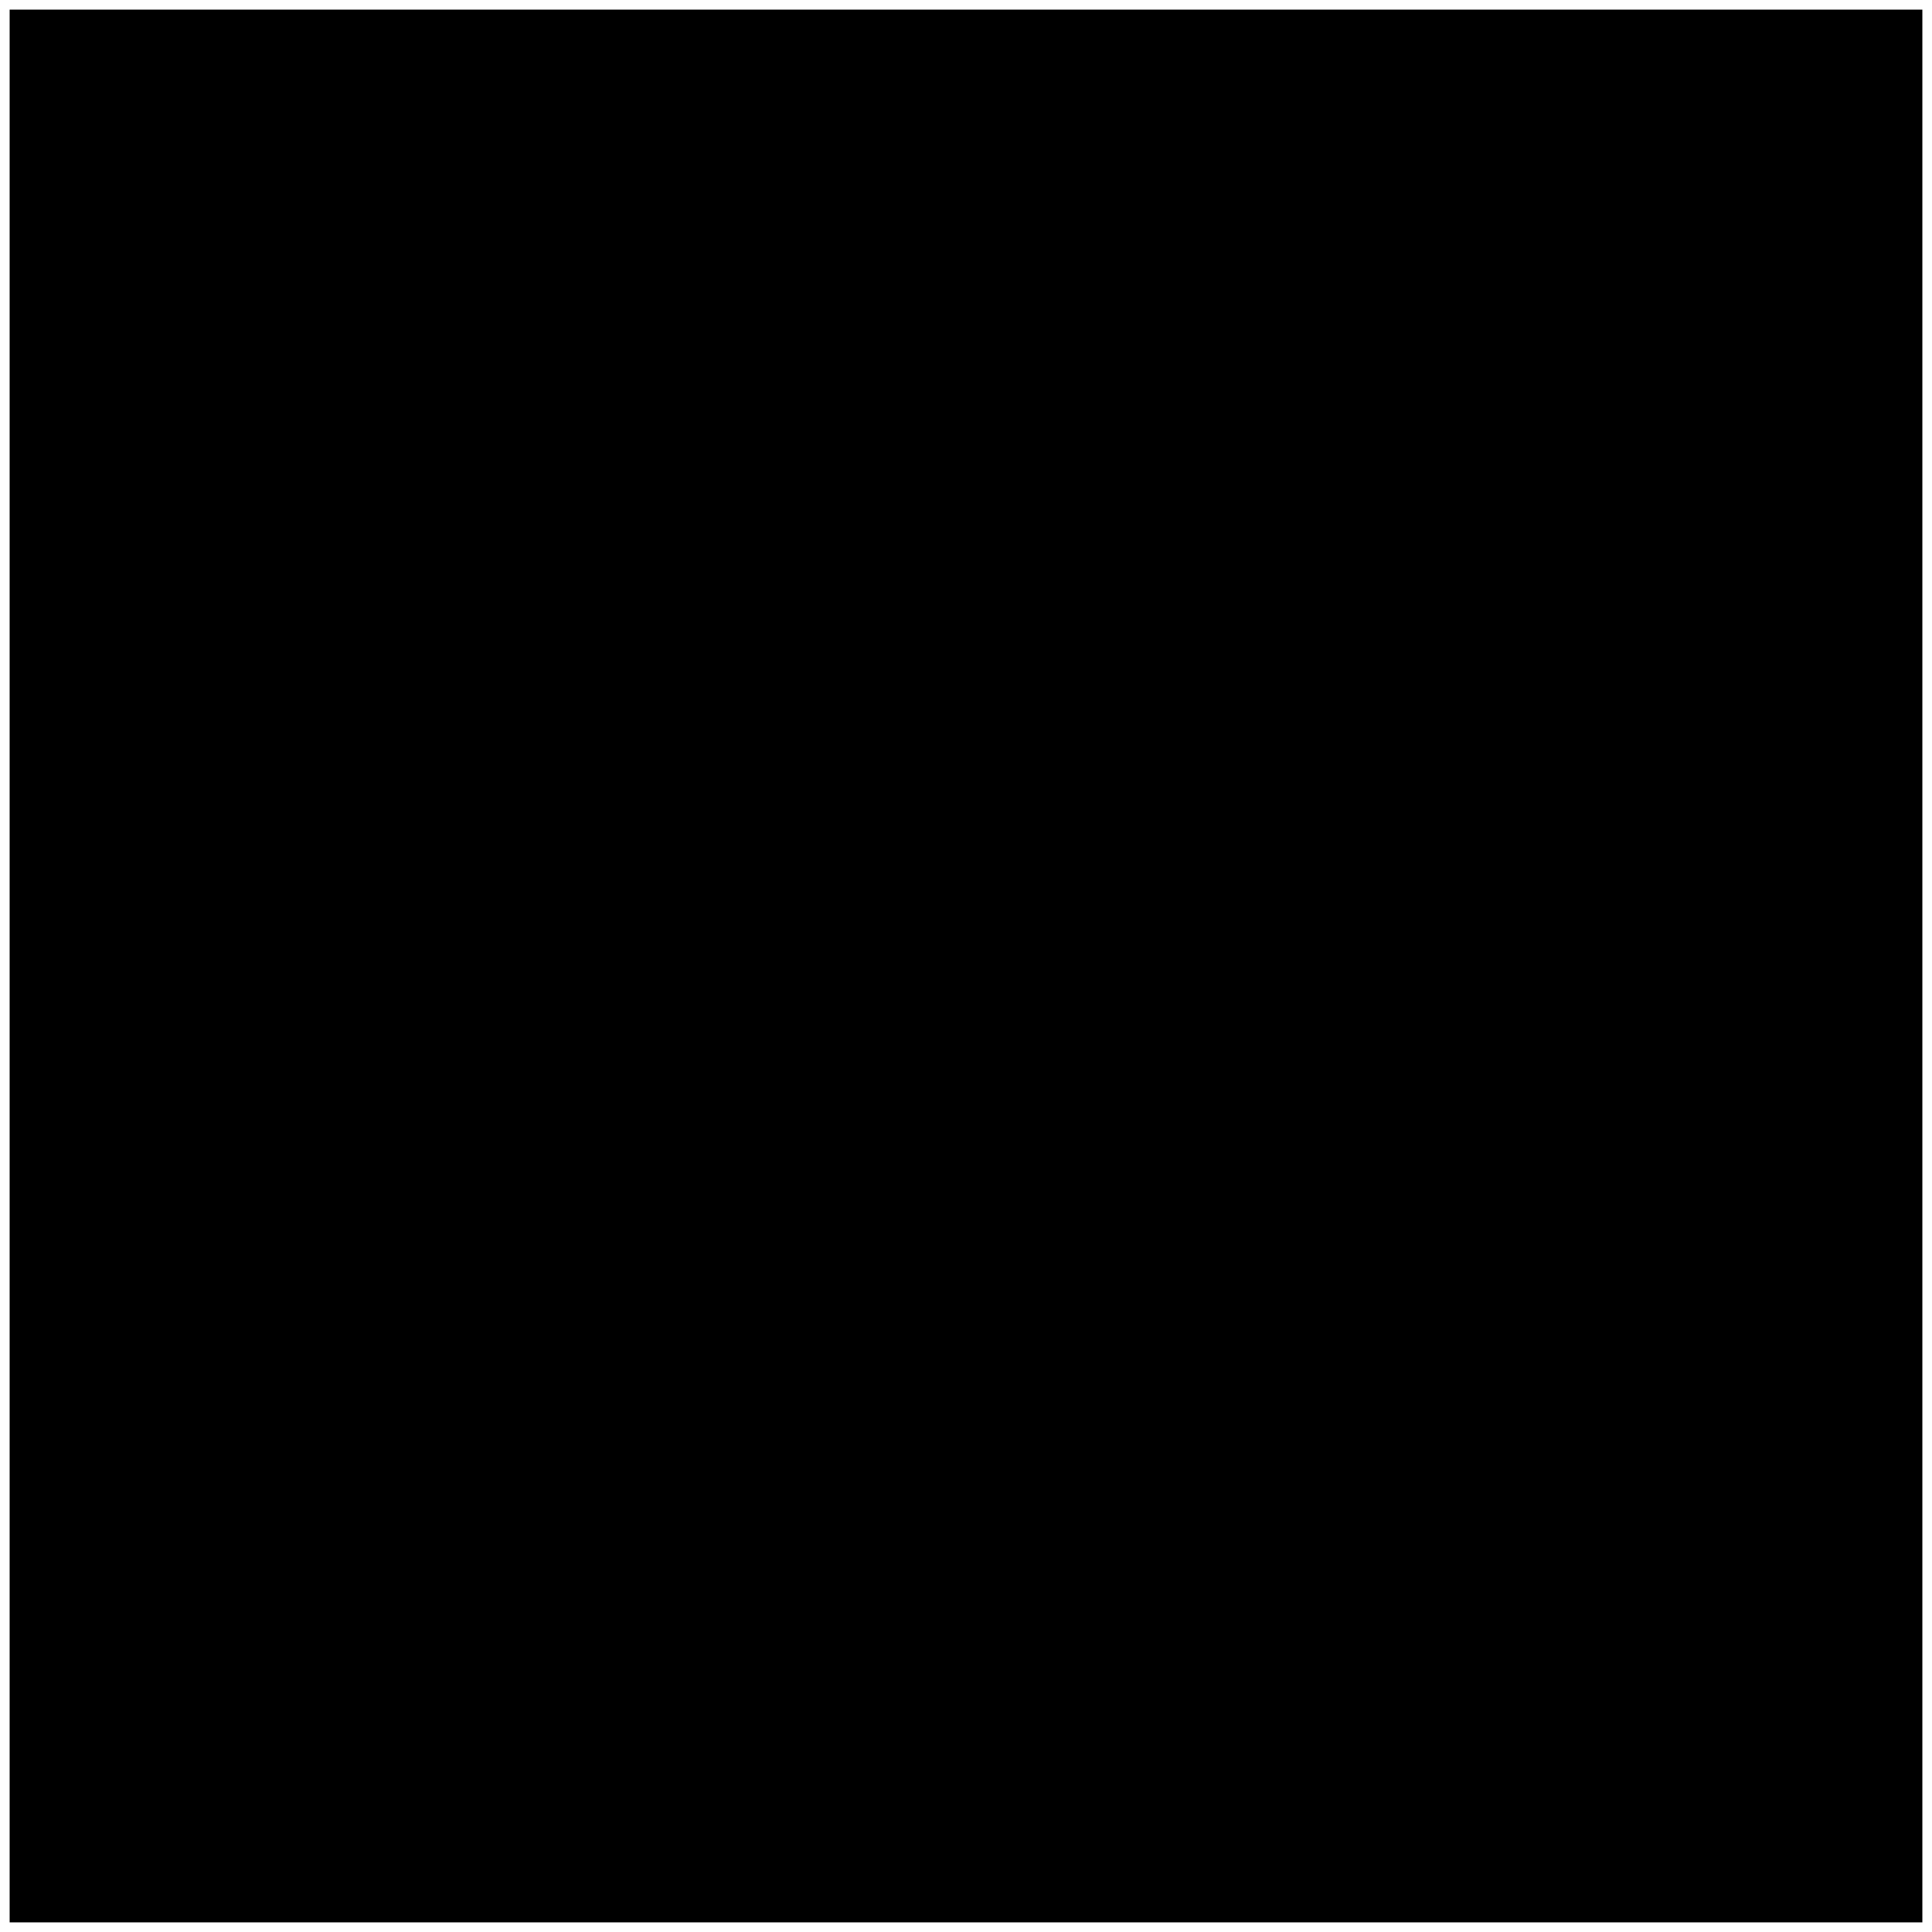
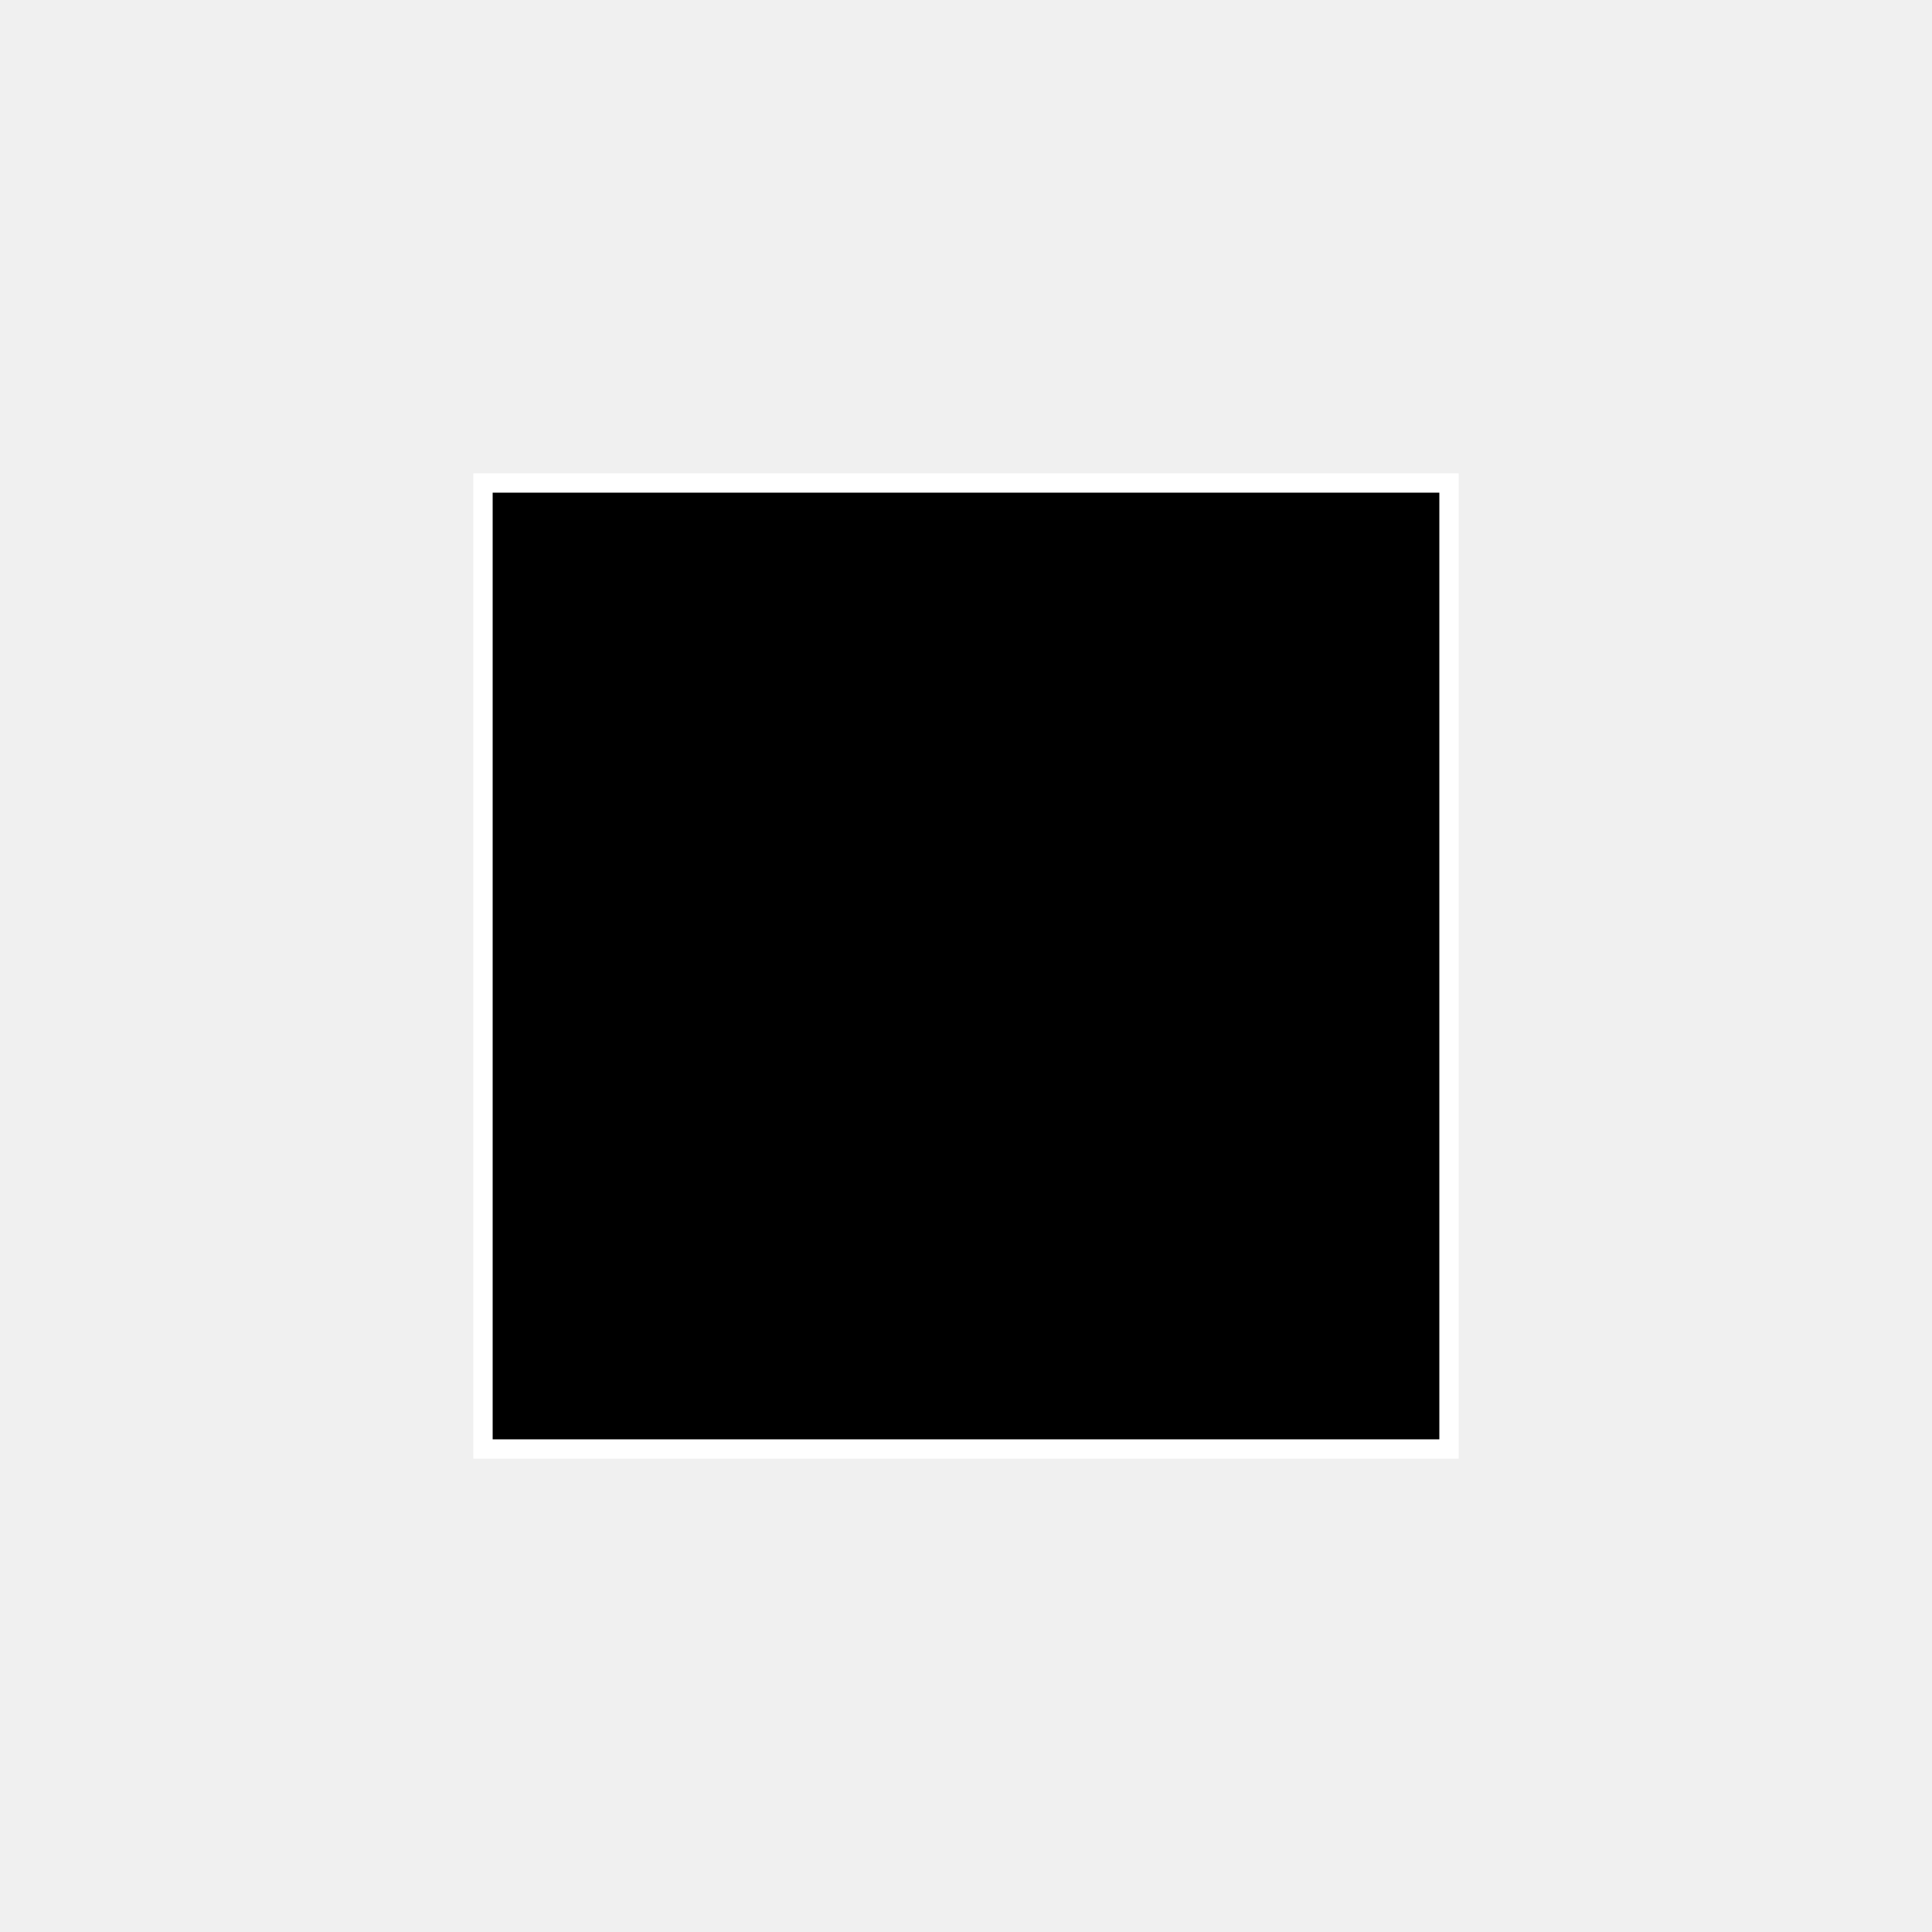
- <svg xmlns="http://www.w3.org/2000/svg" width="100" height="100" version="1.1">
-   <rect width="100" height="100" stroke-width="1" stroke="#FFFFFF" />
+ <svg xmlns="http://www.w3.org/2000/svg" width="100" height="100">
+   <rect x="25" y="25" width="50" height="50" stroke="#ffffff" />
</svg>
